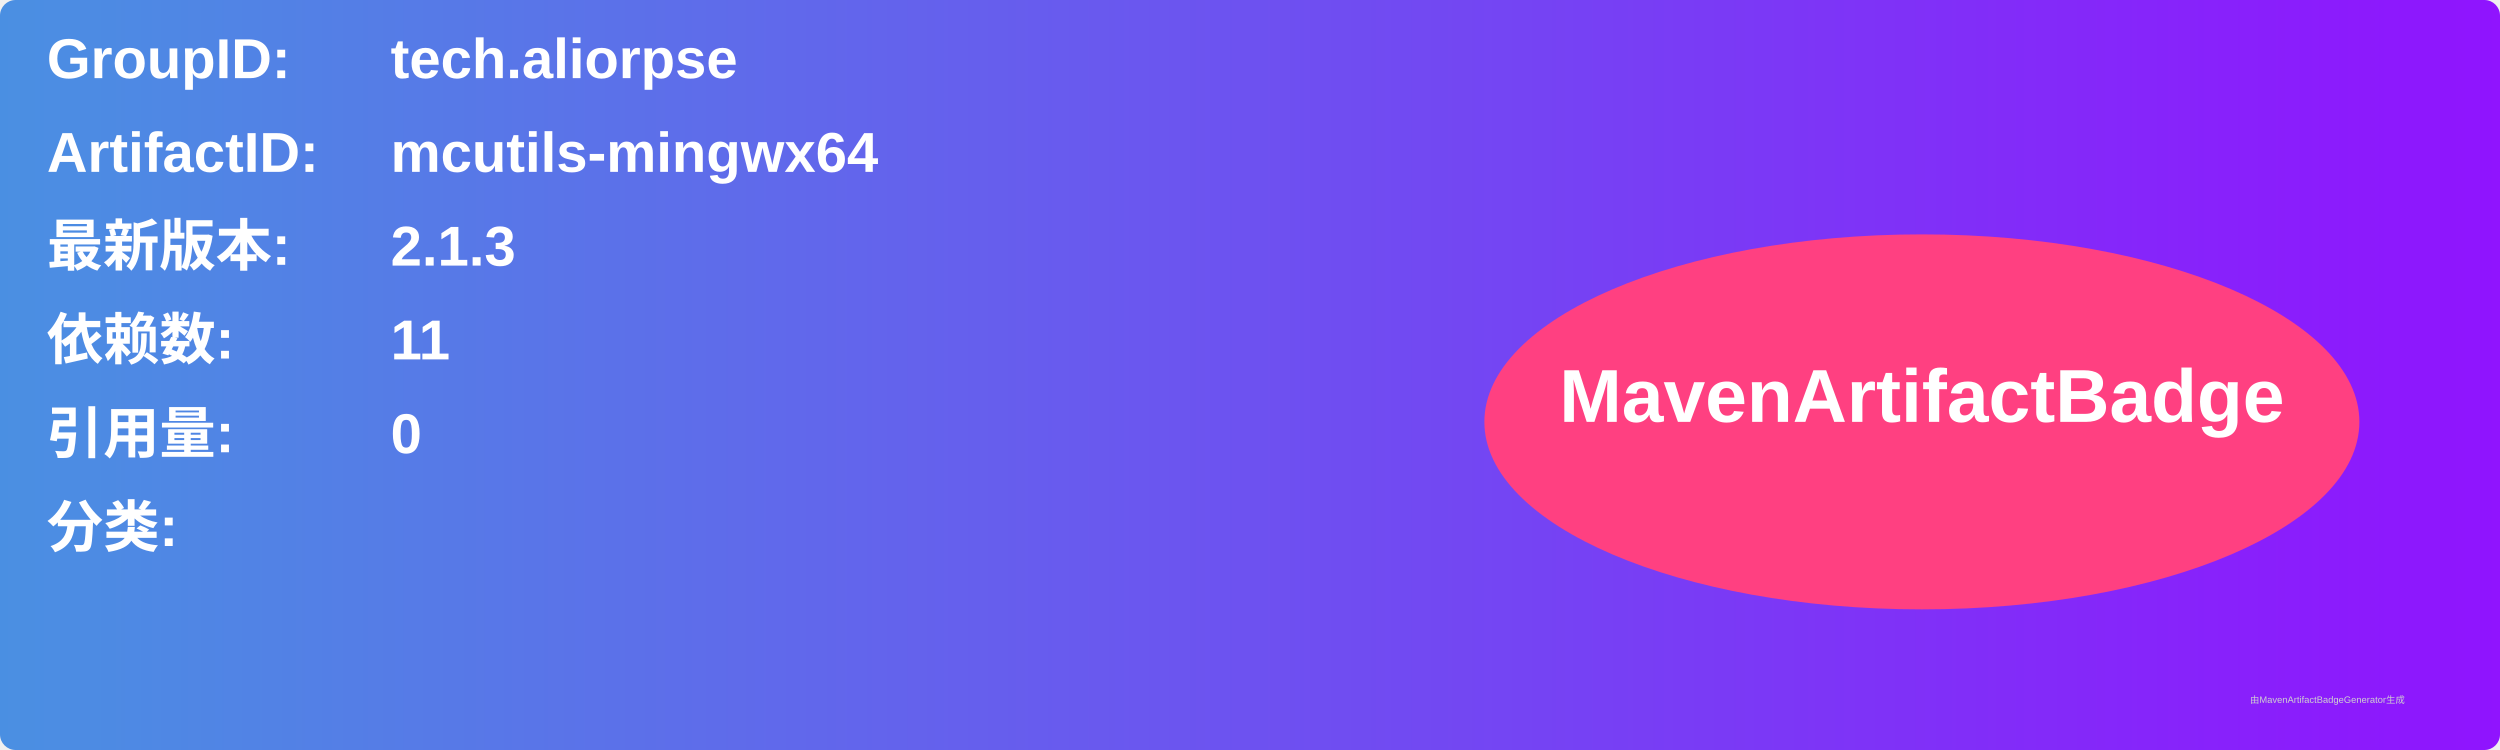
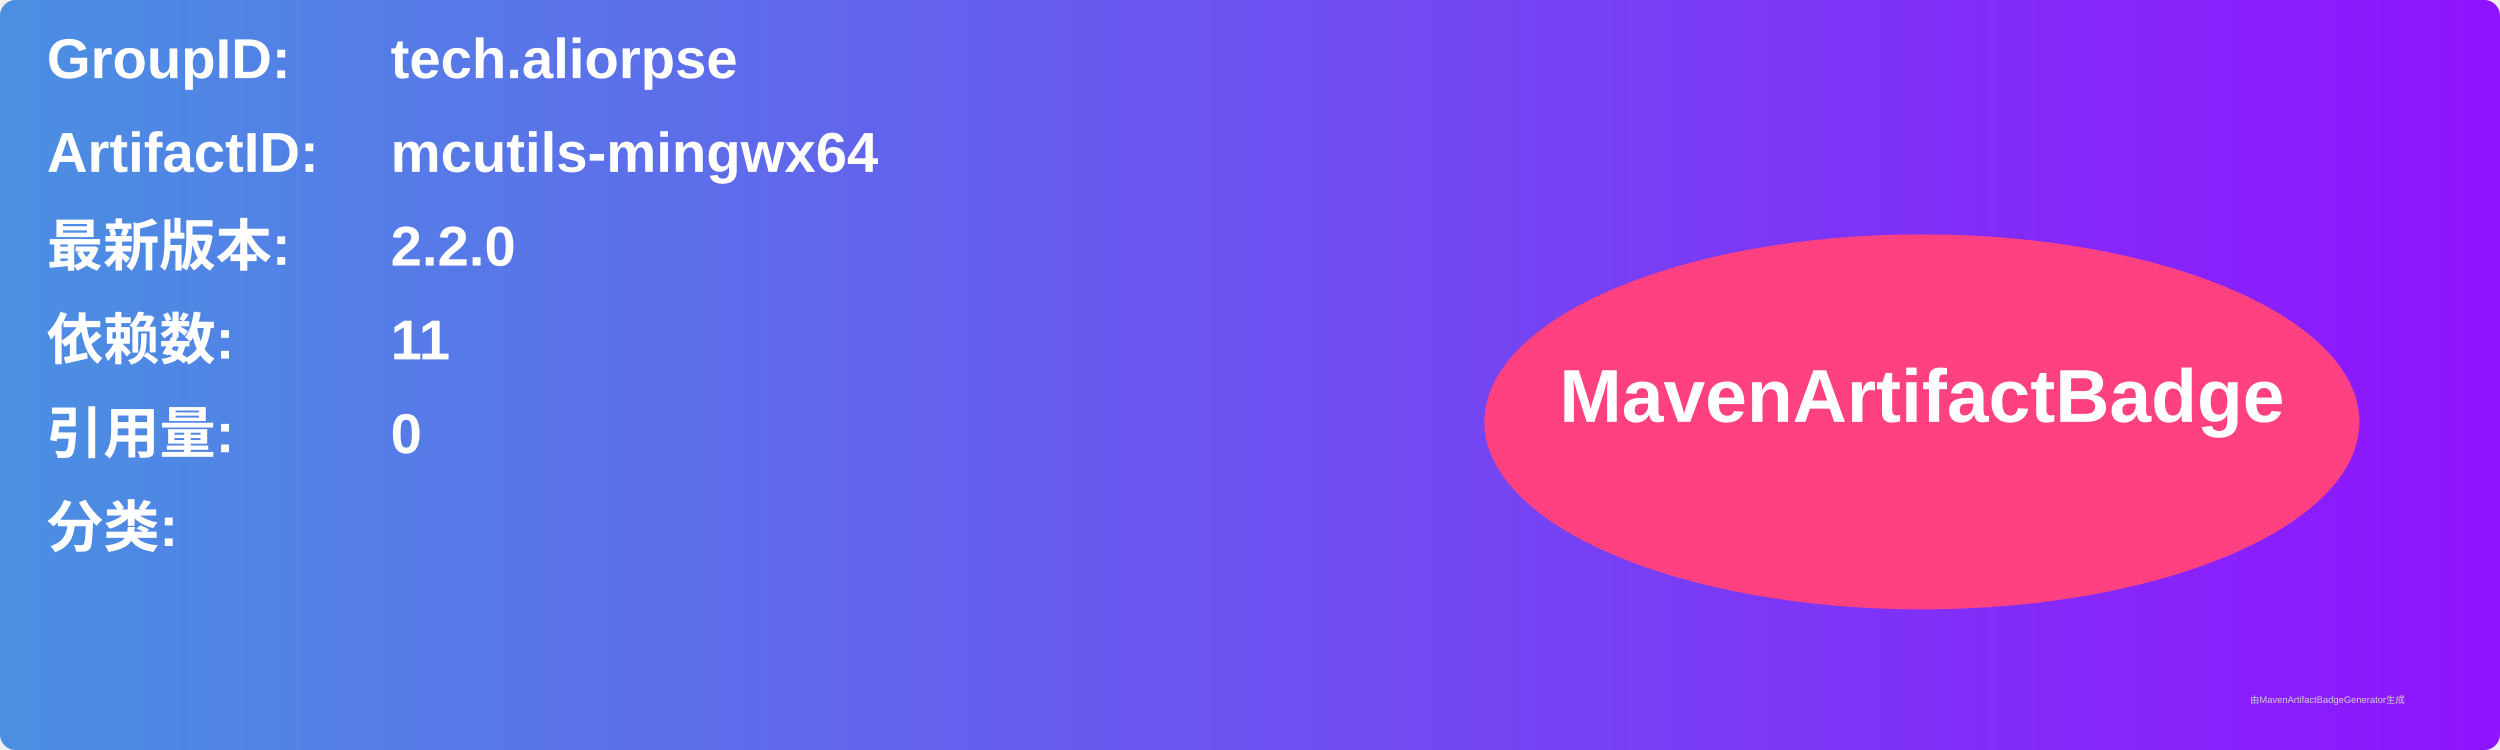
<svg xmlns="http://www.w3.org/2000/svg" width="800" height="240" viewBox="0 0 800 240">
  <linearGradient id="grad" x1="0%" y1="0%" x2="100%" y2="0%">
    <stop offset="0%" stop-color="#4a90e2" />
    <stop offset="100%" stop-color="#9013fe" />
  </linearGradient>
  <rect width="100%" height="100%" rx="5" ry="5" fill="url(#grad)" />
  <g transform="translate(15, 15)">
    <text x="0" y="10" font-family="Arial" font-size="18" fill="white" font-weight="bold" width="260">GroupID:</text>
    <text x="110" y="10" font-family="Arial" font-size="18" fill="white" font-weight="bold" width="460">tech.aliorpse</text>
    <text x="0" y="40" font-family="Arial" font-size="18" fill="white" font-weight="bold" width="260">ArtifactID:</text>
    <text x="110" y="40" font-family="Arial" font-size="18" fill="white" font-weight="bold" width="460">mcutils-mingwx64</text>
    <text x="0" y="70" font-family="Arial" font-size="18" fill="white" font-weight="bold">最新版本:</text>
    <text x="110" y="70" font-family="Arial" font-size="18" fill="white" font-weight="bold">
-       <tspan font-weight="bold">2.1.3</tspan>
+       <tspan font-weight="bold">2.2.0</tspan>
    </text>
    <text x="0" y="100" font-family="Arial" font-size="18" fill="white" font-weight="bold">依赖数: </text>
    <text x="110" y="100" font-family="Arial" font-size="18" fill="white">
      <tspan font-weight="bold">11</tspan>
    </text>
    <text x="0" y="130" font-family="Arial" font-size="18" fill="white" font-weight="bold">引用量: </text>
    <text x="110" y="130" font-family="Arial" font-size="18" fill="white">
      <tspan font-weight="bold">0</tspan>
    </text>
    <text x="0" y="160" font-family="Arial" font-size="18" fill="white" font-weight="bold">分类:</text>
    <text x="10" y="190" font-family="Arial" font-size="10" fill="white">
      <tspan font-weight="bold" />
    </text>
    <ellipse cx="600" cy="120" rx="140" ry="60" fill="#ff4081" />
    <text x="600" y="120" text-anchor="middle" font-family="Arial" font-size="24" fill="white" font-weight="bold">MavenArtifactBadge</text>
  </g>
  <text x="720" y="225" font-family="Arial" font-size="3" fill="#d0d0d0">由MavenArtifactBadgeGenerator生成</text>
</svg>
